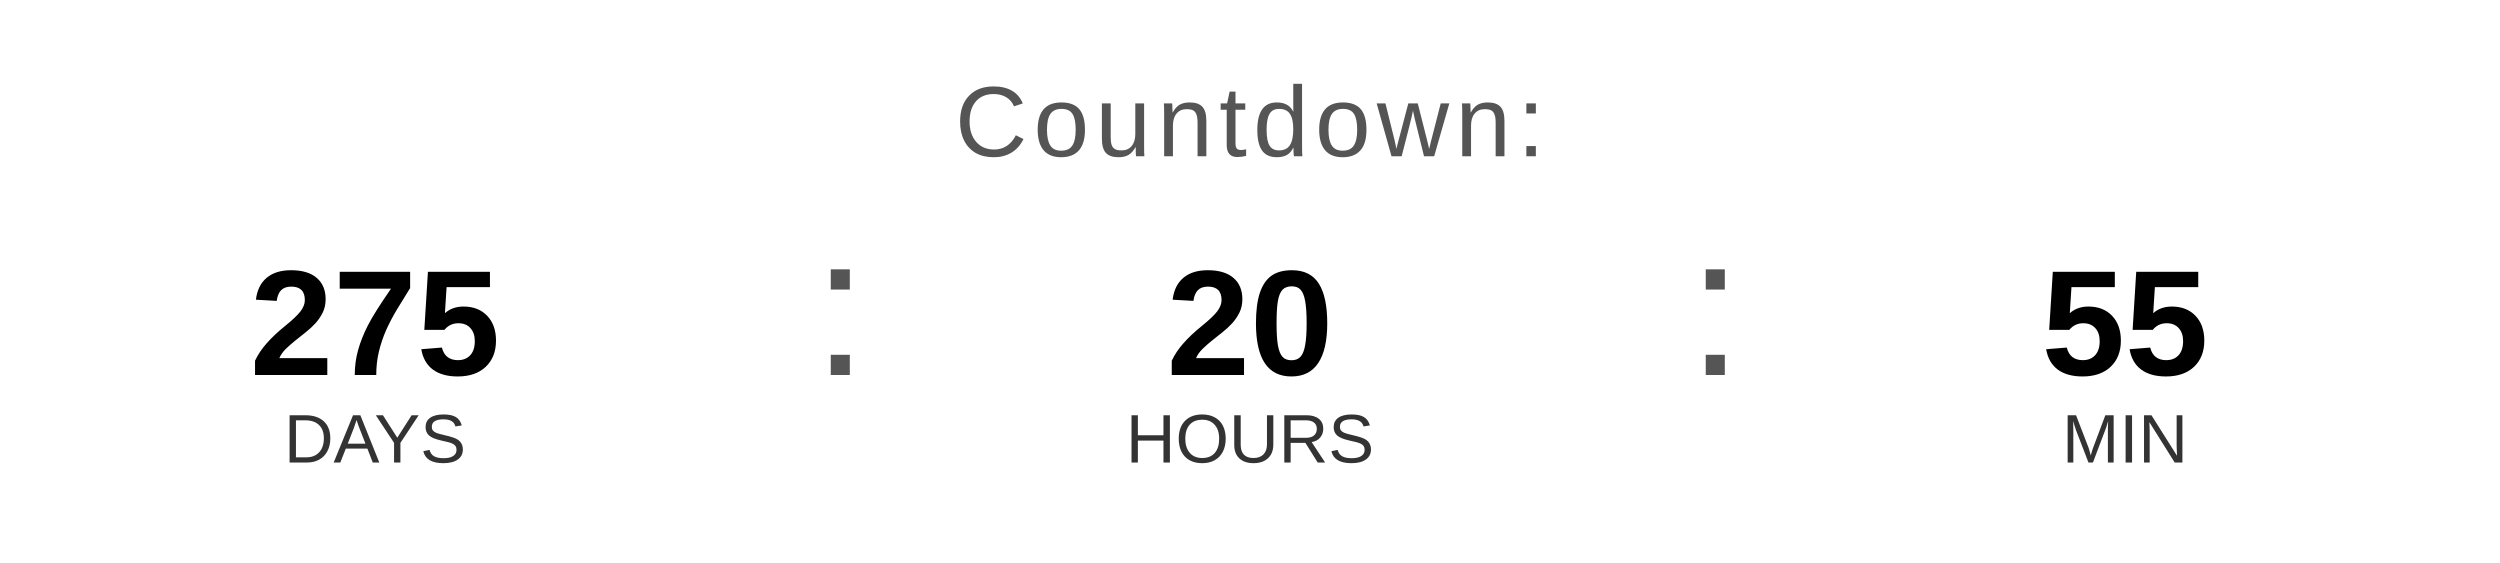
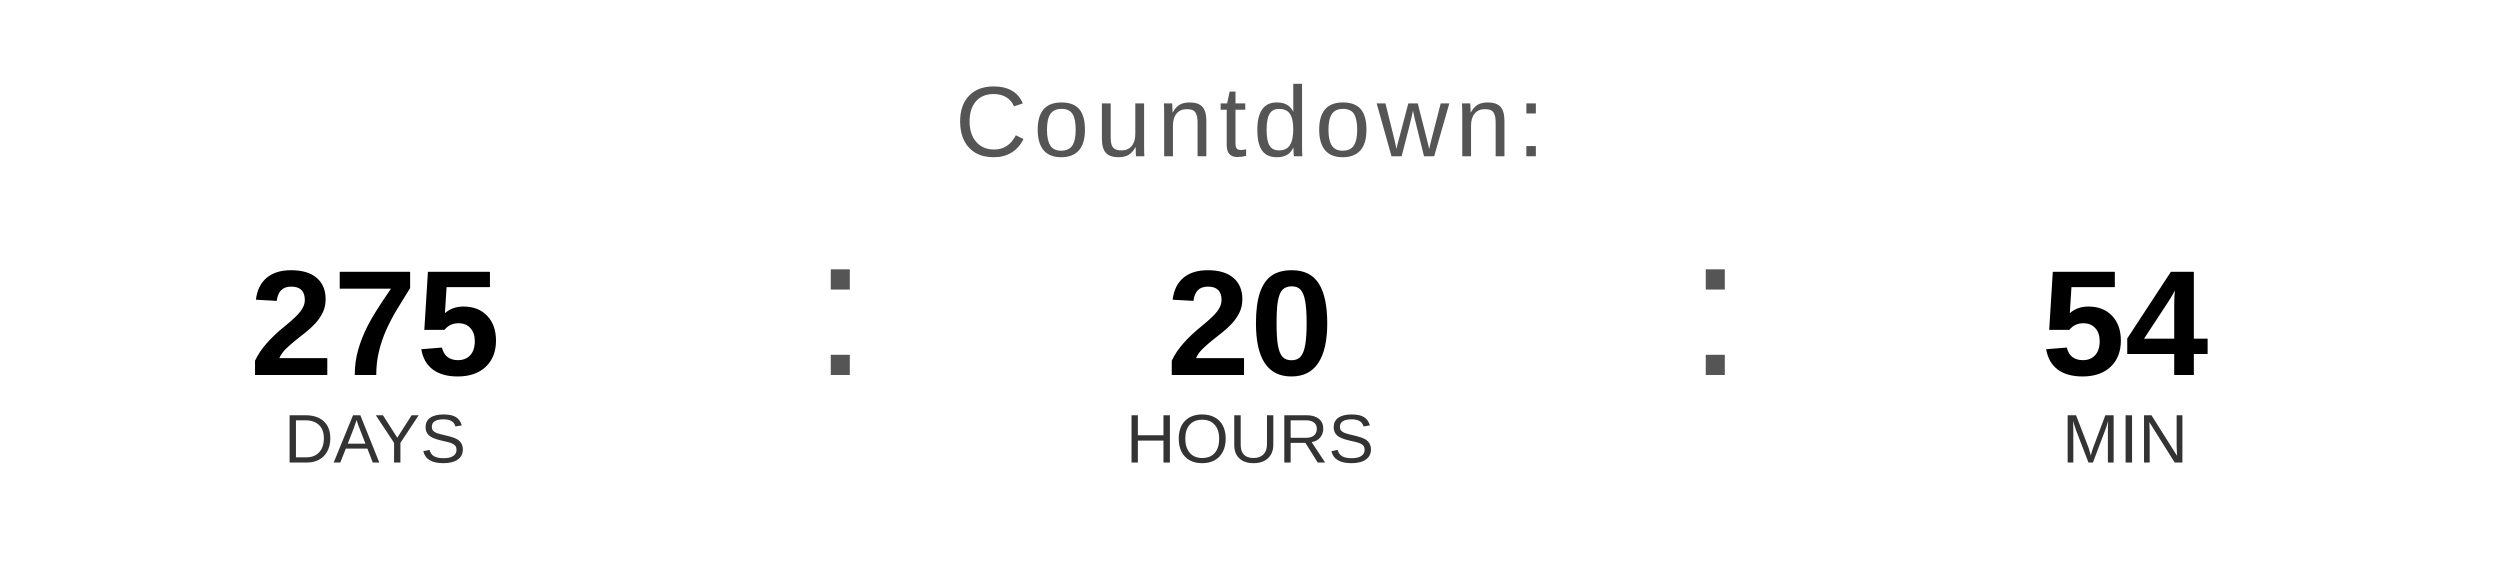
<svg xmlns="http://www.w3.org/2000/svg" width="400" height="90" viewBox="0 0 400 90">
  <text x="200" y="25" font-family="Arial, Helvetica, sans-serif" font-size="16" fill="#555555" text-anchor="middle" letter-spacing="1">
    Countdown:
  </text>
  <text x="60" y="60" font-family="Arial, Helvetica, sans-serif" font-size="24" font-weight="bold" fill="#000000" text-anchor="middle">275</text>
  <text x="60" y="74" font-family="Arial, Helvetica, sans-serif" font-size="11" fill="#333333" text-anchor="middle">DAYS</text>
  <text x="130" y="60" font-family="Arial, sans-serif" font-size="32" fill="#555555">:</text>
  <text x="200" y="60" font-family="Arial, Helvetica, sans-serif" font-size="24" font-weight="bold" fill="#000000" text-anchor="middle">20</text>
  <text x="200" y="74" font-family="Arial, Helvetica, sans-serif" font-size="11" fill="#333333" text-anchor="middle">HOURS</text>
  <text x="270" y="60" font-family="Arial, sans-serif" font-size="32" fill="#555555">:</text>
-   <text x="340" y="60" font-family="Arial, Helvetica, sans-serif" font-size="24" font-weight="bold" fill="#000000" text-anchor="middle">55</text>
+   <text x="340" y="60" font-family="Arial, Helvetica, sans-serif" font-size="24" font-weight="bold" fill="#000000" text-anchor="middle">54</text>
  <text x="340" y="74" font-family="Arial, Helvetica, sans-serif" font-size="11" fill="#333333" text-anchor="middle">MIN</text>
</svg>
